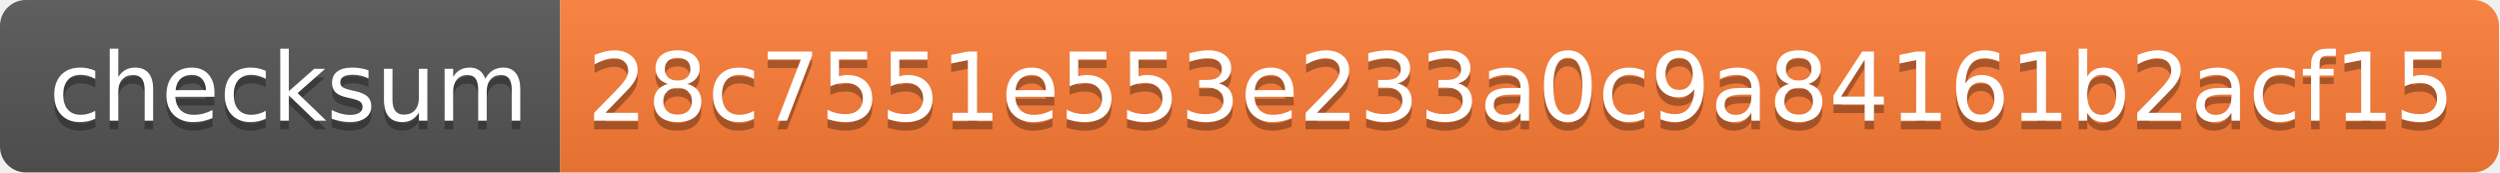
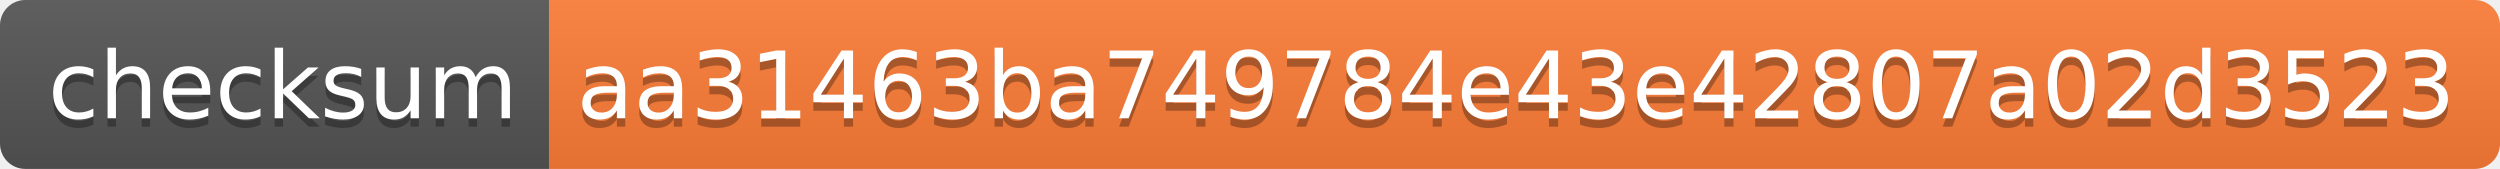
- <svg xmlns="http://www.w3.org/2000/svg" width="290" height="20">
+ <svg xmlns="http://www.w3.org/2000/svg" width="296" height="20">
  <linearGradient id="s" x2="0" y2="100%">
    <stop offset="0" stop-color="#bbb" stop-opacity=".1" />
    <stop offset="1" stop-opacity=".1" />
  </linearGradient>
  <clipPath id="r">
-     <rect width="290" height="20" rx="3" fill="#fff" />
+     <rect width="296" height="20" rx="3" fill="#fff" />
  </clipPath>
  <g clip-path="url(#r)">
    <rect width="65" height="20" fill="#555" />
-     <rect x="65" width="225" height="20" fill="#fe7d37" />
-     <rect width="290" height="20" fill="url(#s)" />
+     <rect x="65" width="231" height="20" fill="#fe7d37" />
+     <rect width="296" height="20" fill="url(#s)" />
  </g>
  <g fill="#fff" text-anchor="middle" font-family="Verdana,Geneva,DejaVu Sans,sans-serif" text-rendering="geometricPrecision" font-size="110">
    <text x="335" y="150" fill="#010101" fill-opacity=".3" transform="scale(.1)" textLength="550">checksum</text>
    <text x="335" y="140" transform="scale(.1)" textLength="550">checksum</text>
-     <text x="1765" y="150" fill="#010101" fill-opacity=".3" transform="scale(.1)" textLength="2150">28c7551e553e233a0c9a84161b2acf15</text>
-     <text x="1765" y="140" transform="scale(.1)" textLength="2150">28c7551e553e233a0c9a84161b2acf15</text>
+     <text x="1795" y="150" fill="#010101" fill-opacity=".3" transform="scale(.1)" textLength="2210">aa31463ba749784e43e42807a02d3523</text>
+     <text x="1795" y="140" transform="scale(.1)" textLength="2210">aa31463ba749784e43e42807a02d3523</text>
  </g>
</svg>
